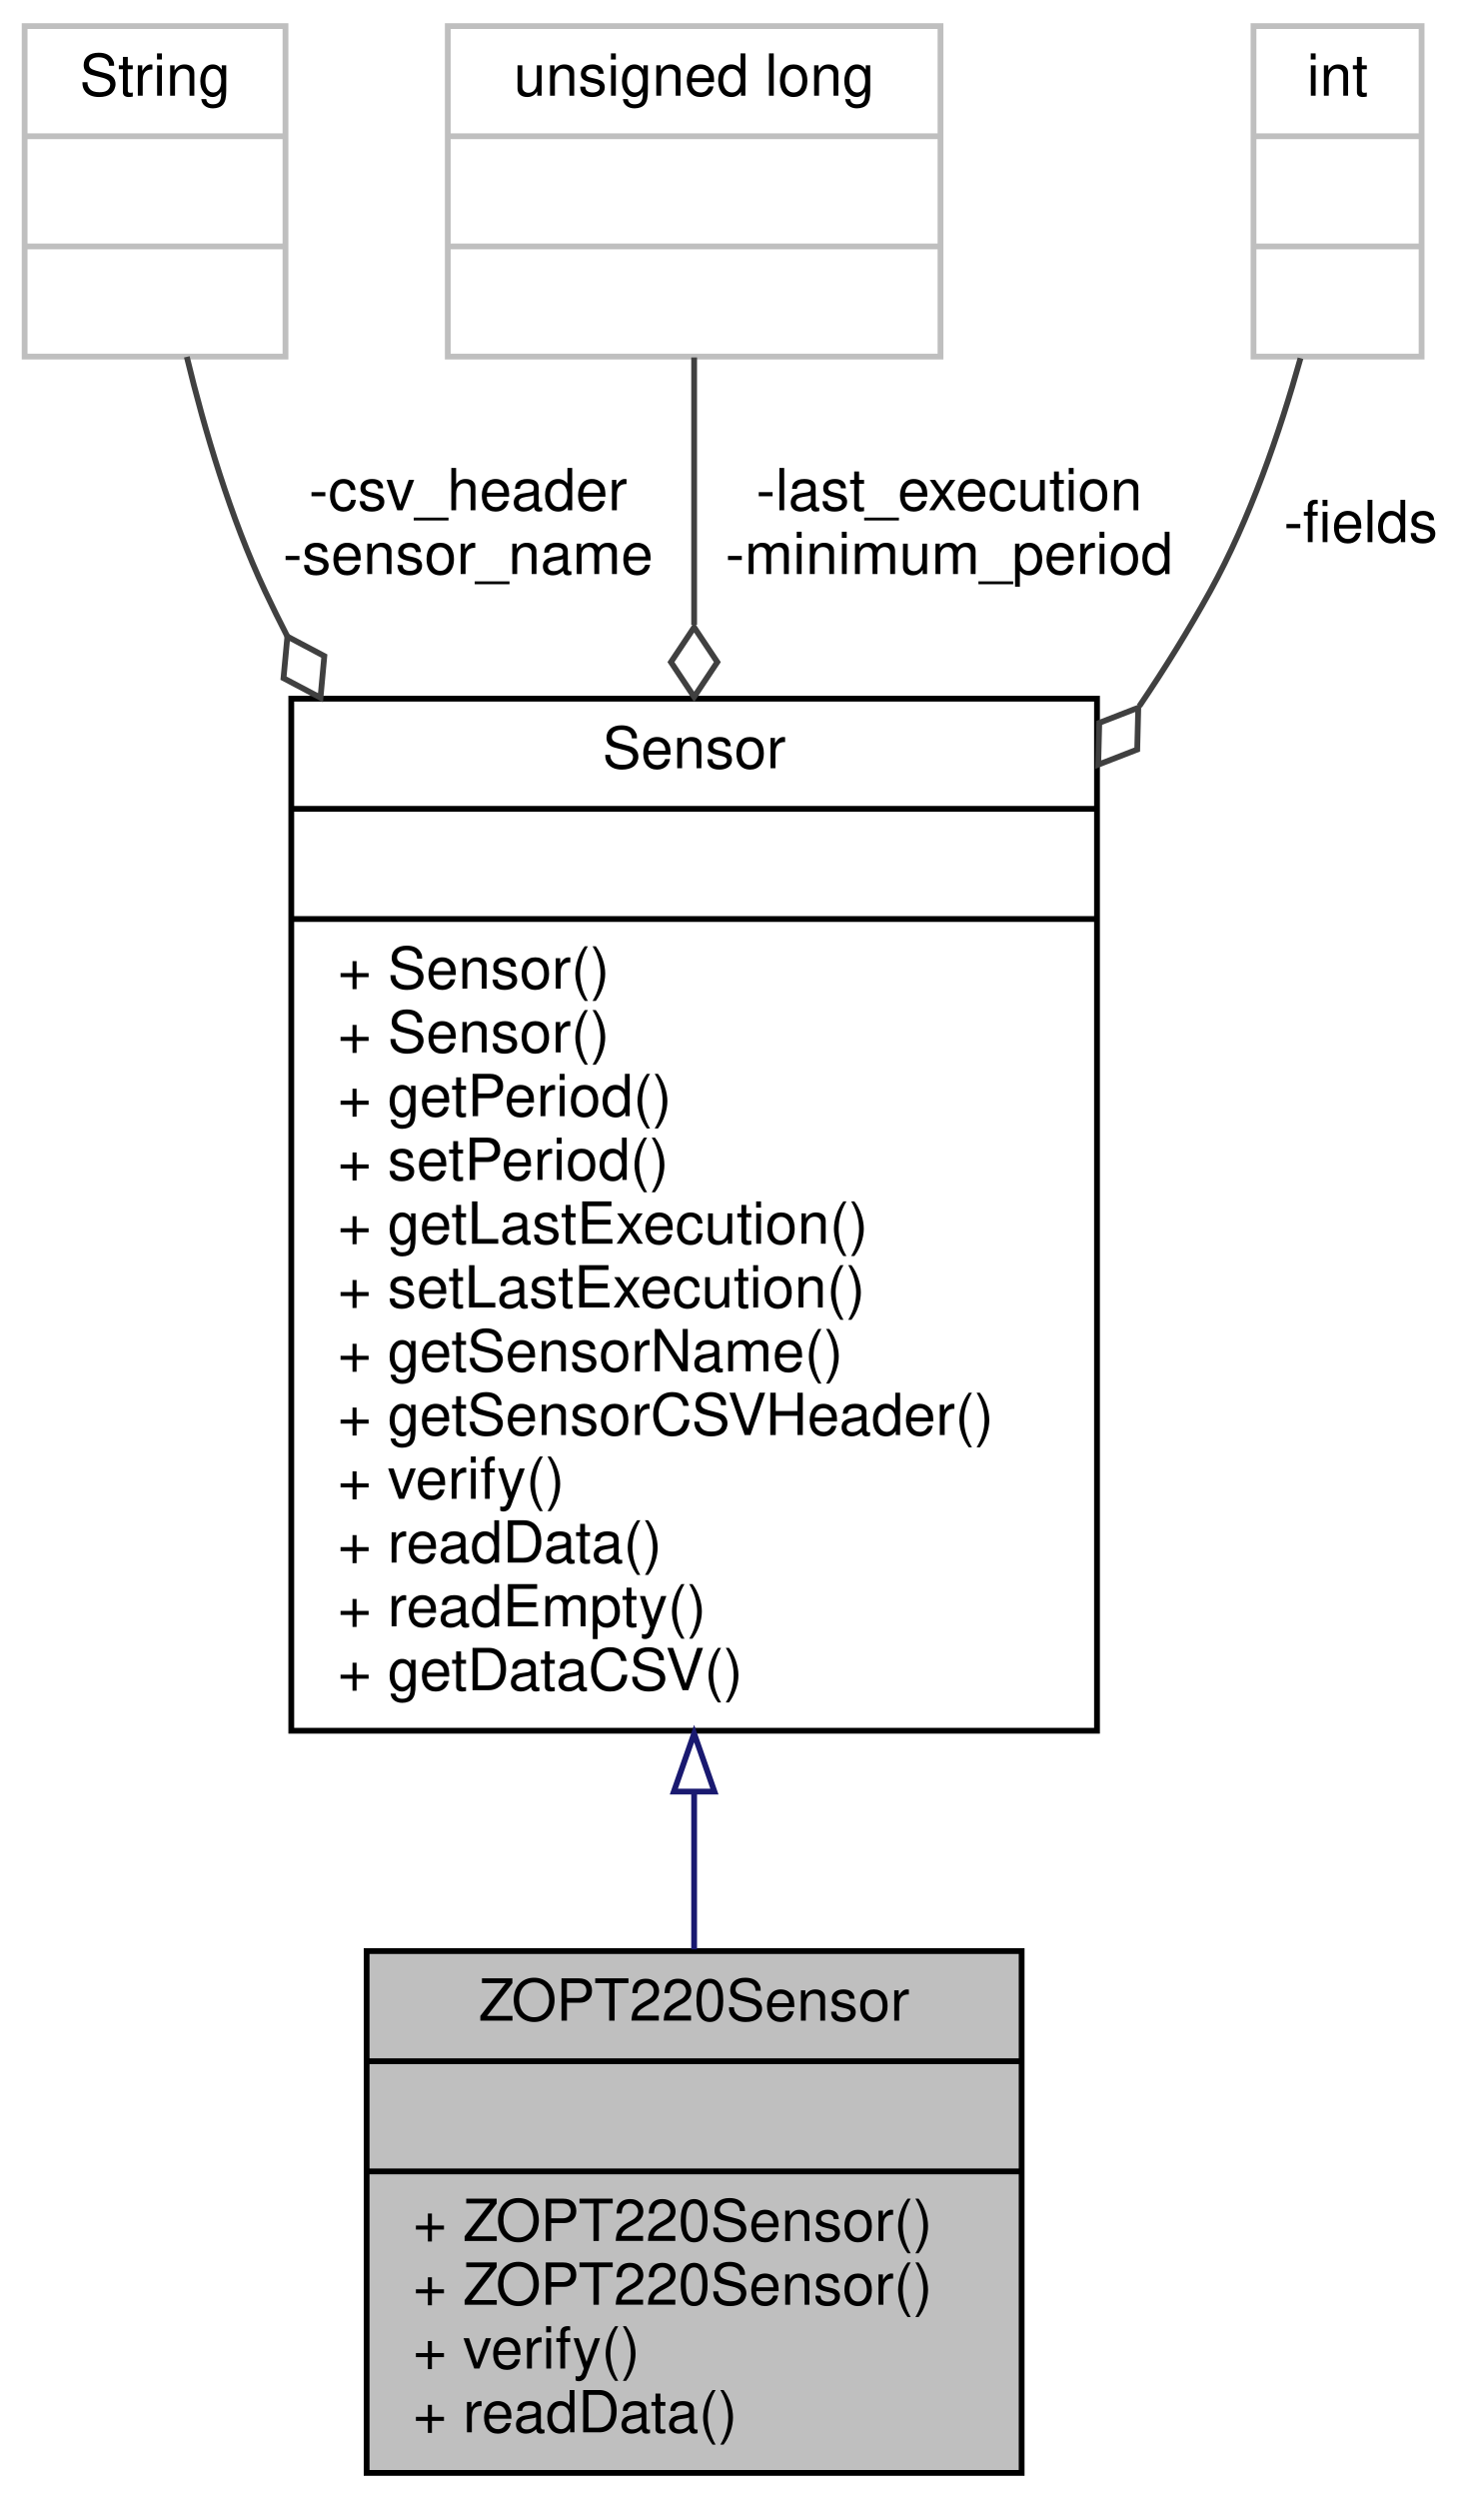
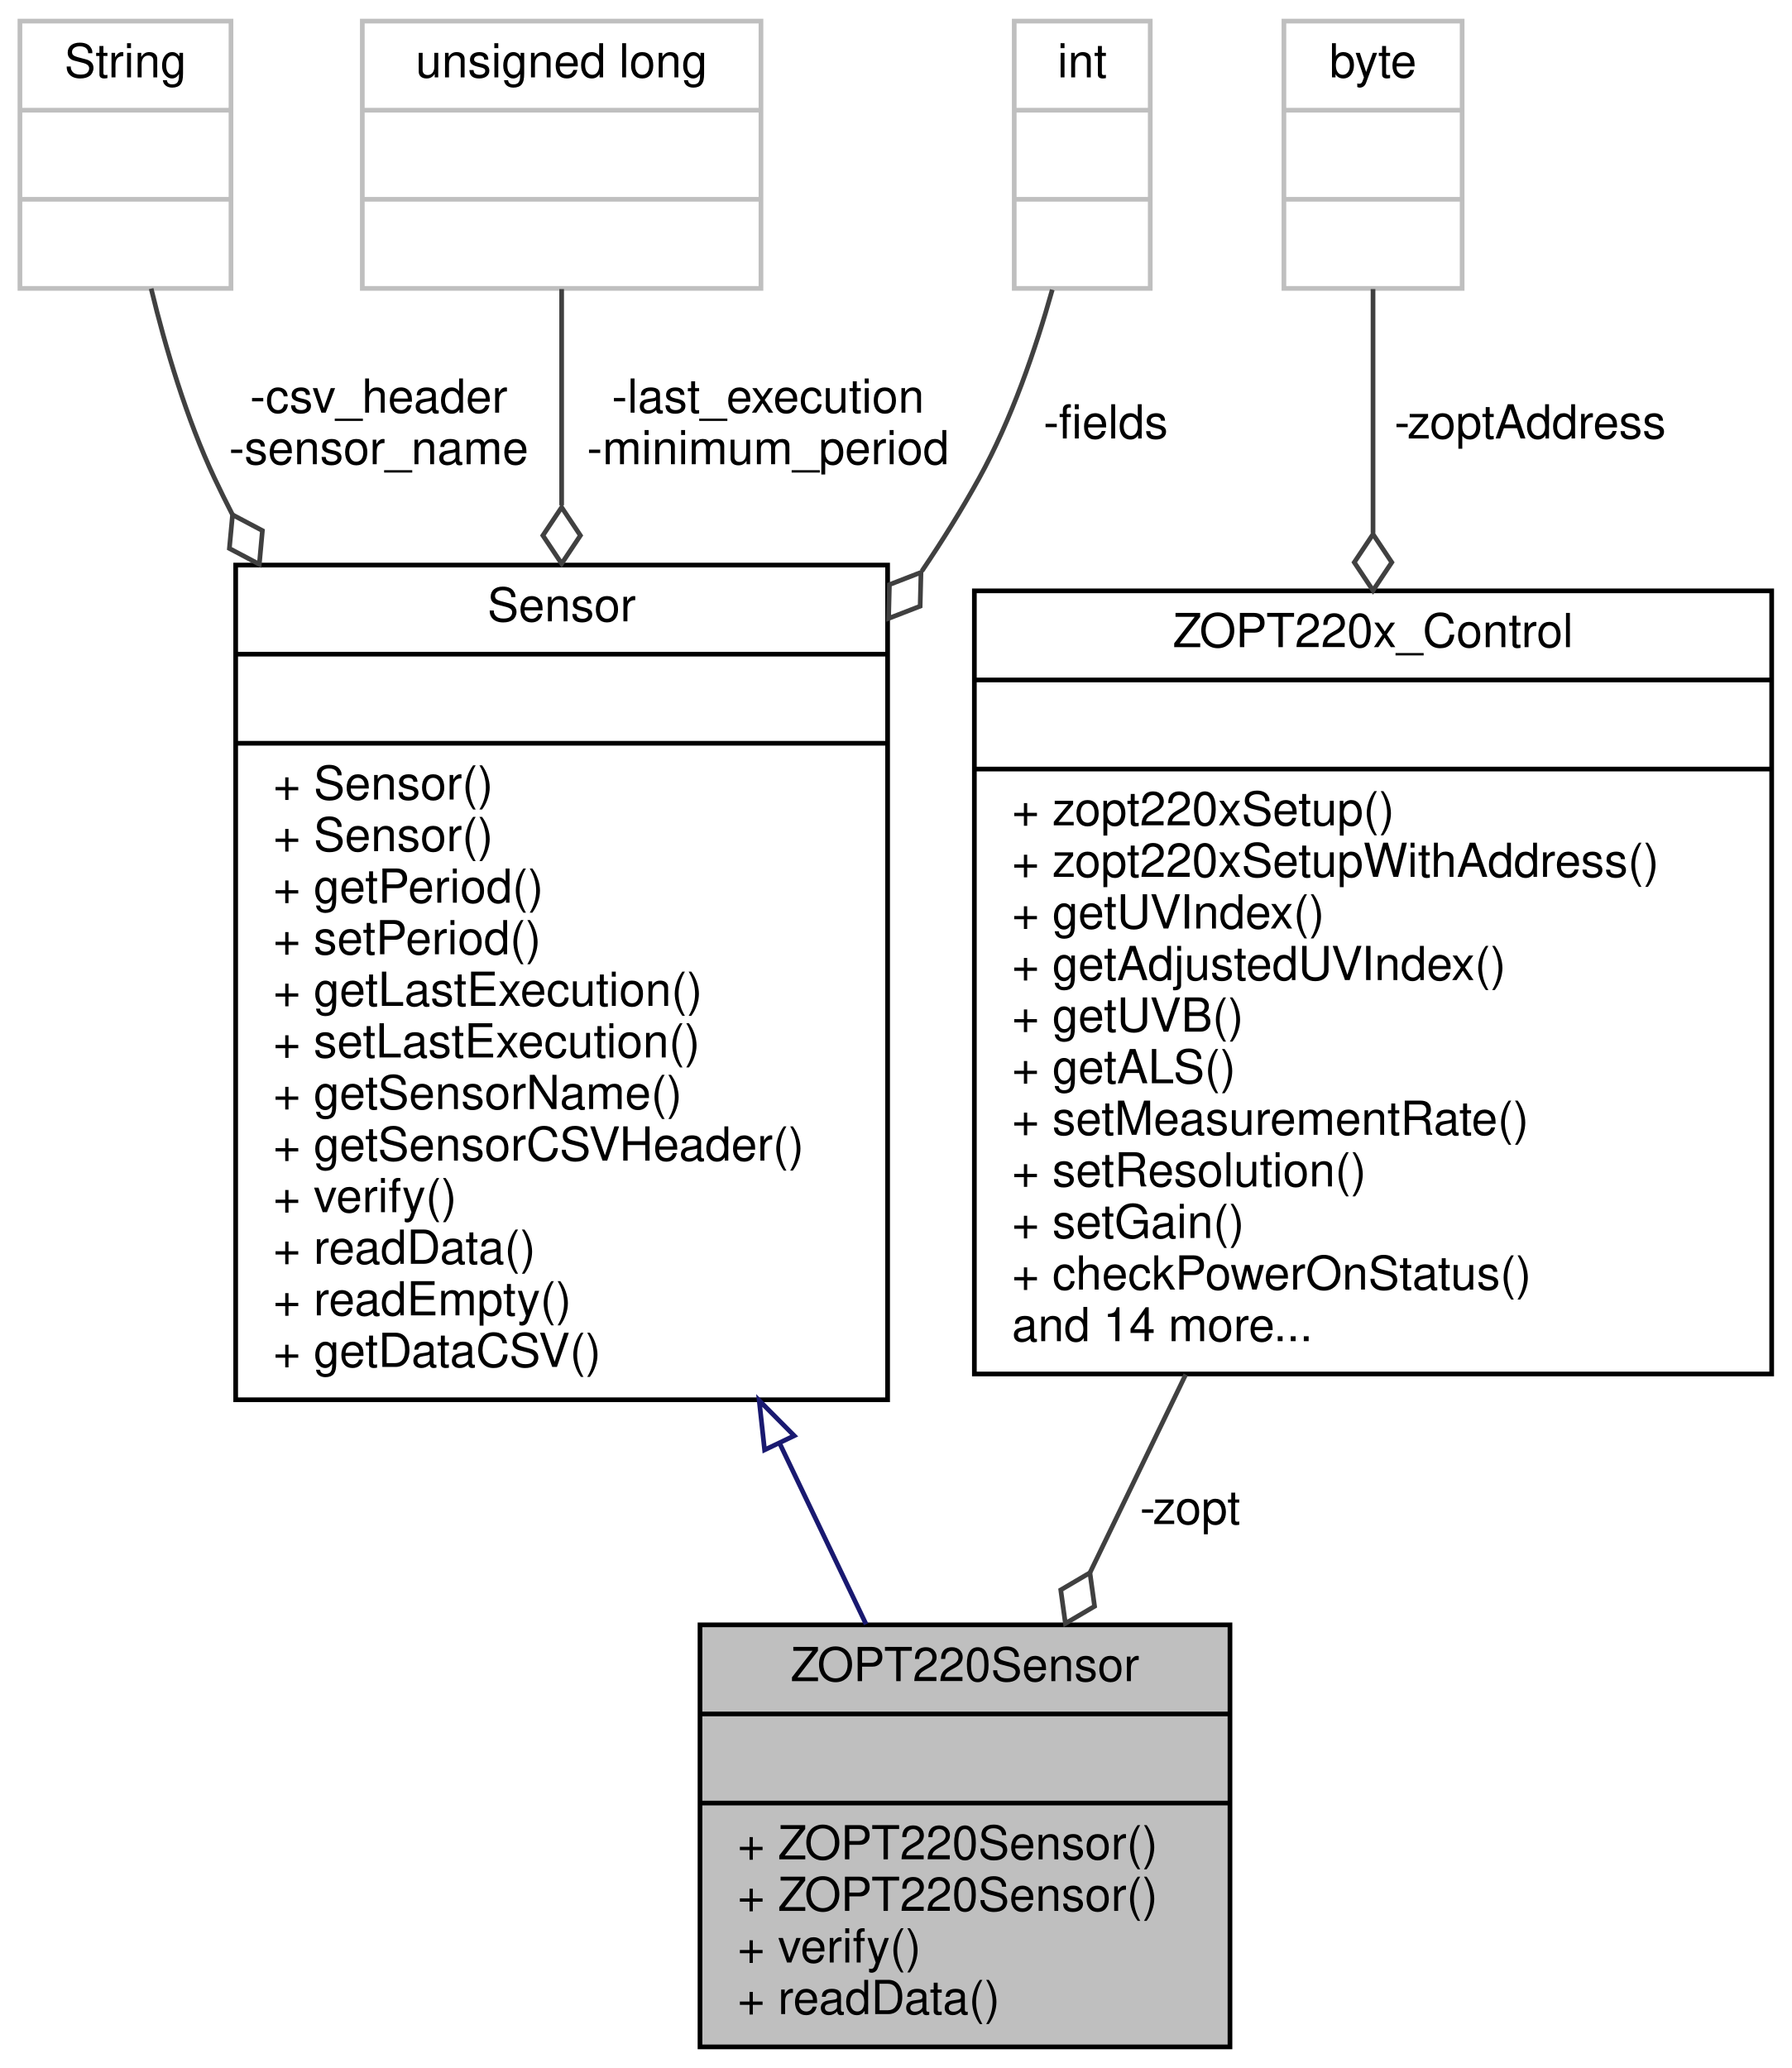
- <svg xmlns="http://www.w3.org/2000/svg" xmlns:xlink="http://www.w3.org/1999/xlink" width="256pt" height="431pt" viewBox="0.00 0.00 255.50 431.00">
-   <g id="graph0" class="graph" transform="scale(1 1) rotate(0) translate(4 427)">
+ <svg xmlns="http://www.w3.org/2000/svg" xmlns:xlink="http://www.w3.org/1999/xlink" width="382pt" height="441pt" viewBox="0.00 0.00 381.50 441.00">
+   <g id="graph0" class="graph" transform="scale(1 1) rotate(0) translate(4 437)">
    <g id="node1" class="node">
      <g id="a_node1">
        <a xlink:title="A class to interface with the ZOPT220x UV and ambient light sensor.">
-           <polygon fill="#bfbfbf" stroke="black" points="59,-0.5 59,-90.5 172,-90.5 172,-0.5 59,-0.5" />
-           <text text-anchor="middle" x="115.5" y="-78.5" font-family="Helvetica,sans-Serif" font-size="10.00">ZOPT220Sensor</text>
-           <polyline fill="none" stroke="black" points="59,-71.5 172,-71.5 " />
-           <text text-anchor="middle" x="115.5" y="-59.5" font-family="Helvetica,sans-Serif" font-size="10.00"> </text>
-           <polyline fill="none" stroke="black" points="59,-52.5 172,-52.5 " />
-           <text text-anchor="start" x="67" y="-40.5" font-family="Helvetica,sans-Serif" font-size="10.00">+ ZOPT220Sensor()</text>
-           <text text-anchor="start" x="67" y="-29.5" font-family="Helvetica,sans-Serif" font-size="10.00">+ ZOPT220Sensor()</text>
-           <text text-anchor="start" x="67" y="-18.5" font-family="Helvetica,sans-Serif" font-size="10.00">+ verify()</text>
-           <text text-anchor="start" x="67" y="-7.5" font-family="Helvetica,sans-Serif" font-size="10.00">+ readData()</text>
+           <polygon fill="#bfbfbf" stroke="black" points="145,-0.5 145,-90.5 258,-90.5 258,-0.5 145,-0.5" />
+           <text text-anchor="middle" x="201.5" y="-78.5" font-family="Helvetica,sans-Serif" font-size="10.00">ZOPT220Sensor</text>
+           <polyline fill="none" stroke="black" points="145,-71.5 258,-71.5 " />
+           <text text-anchor="middle" x="201.5" y="-59.5" font-family="Helvetica,sans-Serif" font-size="10.00"> </text>
+           <polyline fill="none" stroke="black" points="145,-52.5 258,-52.5 " />
+           <text text-anchor="start" x="153" y="-40.5" font-family="Helvetica,sans-Serif" font-size="10.00">+ ZOPT220Sensor()</text>
+           <text text-anchor="start" x="153" y="-29.5" font-family="Helvetica,sans-Serif" font-size="10.00">+ ZOPT220Sensor()</text>
+           <text text-anchor="start" x="153" y="-18.5" font-family="Helvetica,sans-Serif" font-size="10.00">+ verify()</text>
+           <text text-anchor="start" x="153" y="-7.5" font-family="Helvetica,sans-Serif" font-size="10.00">+ readData()</text>
        </a>
      </g>
    </g>
    <g id="node2" class="node">
      <g id="a_node2">
        <a xlink:href="classSensor.html" target="_top" xlink:title="Parent class for sensor objects.">
-           <polygon fill="none" stroke="black" points="46,-128.5 46,-306.5 185,-306.5 185,-128.5 46,-128.5" />
-           <text text-anchor="middle" x="115.5" y="-294.5" font-family="Helvetica,sans-Serif" font-size="10.00">Sensor</text>
-           <polyline fill="none" stroke="black" points="46,-287.5 185,-287.5 " />
-           <text text-anchor="middle" x="115.5" y="-275.5" font-family="Helvetica,sans-Serif" font-size="10.00"> </text>
-           <polyline fill="none" stroke="black" points="46,-268.5 185,-268.5 " />
-           <text text-anchor="start" x="54" y="-256.5" font-family="Helvetica,sans-Serif" font-size="10.00">+ Sensor()</text>
-           <text text-anchor="start" x="54" y="-245.5" font-family="Helvetica,sans-Serif" font-size="10.00">+ Sensor()</text>
-           <text text-anchor="start" x="54" y="-234.5" font-family="Helvetica,sans-Serif" font-size="10.00">+ getPeriod()</text>
-           <text text-anchor="start" x="54" y="-223.5" font-family="Helvetica,sans-Serif" font-size="10.00">+ setPeriod()</text>
-           <text text-anchor="start" x="54" y="-212.5" font-family="Helvetica,sans-Serif" font-size="10.00">+ getLastExecution()</text>
-           <text text-anchor="start" x="54" y="-201.5" font-family="Helvetica,sans-Serif" font-size="10.00">+ setLastExecution()</text>
-           <text text-anchor="start" x="54" y="-190.5" font-family="Helvetica,sans-Serif" font-size="10.00">+ getSensorName()</text>
-           <text text-anchor="start" x="54" y="-179.5" font-family="Helvetica,sans-Serif" font-size="10.00">+ getSensorCSVHeader()</text>
-           <text text-anchor="start" x="54" y="-168.5" font-family="Helvetica,sans-Serif" font-size="10.00">+ verify()</text>
-           <text text-anchor="start" x="54" y="-157.5" font-family="Helvetica,sans-Serif" font-size="10.00">+ readData()</text>
-           <text text-anchor="start" x="54" y="-146.5" font-family="Helvetica,sans-Serif" font-size="10.00">+ readEmpty()</text>
-           <text text-anchor="start" x="54" y="-135.5" font-family="Helvetica,sans-Serif" font-size="10.00">+ getDataCSV()</text>
+           <polygon fill="none" stroke="black" points="46,-138.5 46,-316.5 185,-316.5 185,-138.5 46,-138.5" />
+           <text text-anchor="middle" x="115.5" y="-304.5" font-family="Helvetica,sans-Serif" font-size="10.00">Sensor</text>
+           <polyline fill="none" stroke="black" points="46,-297.5 185,-297.5 " />
+           <text text-anchor="middle" x="115.5" y="-285.5" font-family="Helvetica,sans-Serif" font-size="10.00"> </text>
+           <polyline fill="none" stroke="black" points="46,-278.5 185,-278.5 " />
+           <text text-anchor="start" x="54" y="-266.5" font-family="Helvetica,sans-Serif" font-size="10.00">+ Sensor()</text>
+           <text text-anchor="start" x="54" y="-255.5" font-family="Helvetica,sans-Serif" font-size="10.00">+ Sensor()</text>
+           <text text-anchor="start" x="54" y="-244.5" font-family="Helvetica,sans-Serif" font-size="10.00">+ getPeriod()</text>
+           <text text-anchor="start" x="54" y="-233.5" font-family="Helvetica,sans-Serif" font-size="10.00">+ setPeriod()</text>
+           <text text-anchor="start" x="54" y="-222.5" font-family="Helvetica,sans-Serif" font-size="10.00">+ getLastExecution()</text>
+           <text text-anchor="start" x="54" y="-211.5" font-family="Helvetica,sans-Serif" font-size="10.00">+ setLastExecution()</text>
+           <text text-anchor="start" x="54" y="-200.5" font-family="Helvetica,sans-Serif" font-size="10.00">+ getSensorName()</text>
+           <text text-anchor="start" x="54" y="-189.5" font-family="Helvetica,sans-Serif" font-size="10.00">+ getSensorCSVHeader()</text>
+           <text text-anchor="start" x="54" y="-178.5" font-family="Helvetica,sans-Serif" font-size="10.00">+ verify()</text>
+           <text text-anchor="start" x="54" y="-167.5" font-family="Helvetica,sans-Serif" font-size="10.00">+ readData()</text>
+           <text text-anchor="start" x="54" y="-156.5" font-family="Helvetica,sans-Serif" font-size="10.00">+ readEmpty()</text>
+           <text text-anchor="start" x="54" y="-145.5" font-family="Helvetica,sans-Serif" font-size="10.00">+ getDataCSV()</text>
        </a>
      </g>
    </g>
    <g id="edge1" class="edge">
-       <path fill="none" stroke="midnightblue" d="M115.5,-117.77C115.5,-108.4 115.5,-99.25 115.5,-90.8" />
-       <polygon fill="none" stroke="midnightblue" points="112,-118.01 115.5,-128.01 119,-118.01 112,-118.01" />
+       <path fill="none" stroke="midnightblue" d="M162.07,-129.03C168.48,-115.61 174.79,-102.41 180.41,-90.64" />
+       <polygon fill="none" stroke="midnightblue" points="158.77,-127.81 157.62,-138.35 165.09,-130.83 158.77,-127.81" />
    </g>
    <g id="node3" class="node">
      <g id="a_node3">
        <a xlink:title=" ">
-           <polygon fill="none" stroke="#bfbfbf" points="0,-365.5 0,-422.5 45,-422.5 45,-365.5 0,-365.5" />
-           <text text-anchor="middle" x="22.5" y="-410.5" font-family="Helvetica,sans-Serif" font-size="10.00">String</text>
-           <polyline fill="none" stroke="#bfbfbf" points="0,-403.5 45,-403.5 " />
-           <text text-anchor="middle" x="22.5" y="-391.5" font-family="Helvetica,sans-Serif" font-size="10.00"> </text>
-           <polyline fill="none" stroke="#bfbfbf" points="0,-384.5 45,-384.5 " />
-           <text text-anchor="middle" x="22.5" y="-372.5" font-family="Helvetica,sans-Serif" font-size="10.00"> </text>
+           <polygon fill="none" stroke="#bfbfbf" points="0,-375.5 0,-432.5 45,-432.5 45,-375.5 0,-375.5" />
+           <text text-anchor="middle" x="22.5" y="-420.5" font-family="Helvetica,sans-Serif" font-size="10.00">String</text>
+           <polyline fill="none" stroke="#bfbfbf" points="0,-413.5 45,-413.5 " />
+           <text text-anchor="middle" x="22.5" y="-401.5" font-family="Helvetica,sans-Serif" font-size="10.00"> </text>
+           <polyline fill="none" stroke="#bfbfbf" points="0,-394.5 45,-394.5 " />
+           <text text-anchor="middle" x="22.5" y="-382.5" font-family="Helvetica,sans-Serif" font-size="10.00"> </text>
        </a>
      </g>
    </g>
    <g id="edge2" class="edge">
-       <path fill="none" stroke="#404040" d="M27.98,-365.45C31.05,-352.77 35.5,-337.75 41.5,-325 42.71,-322.42 43.99,-319.84 45.31,-317.26" />
-       <polygon fill="none" stroke="#404040" points="45.33,-317.22 44.66,-310.04 51.04,-306.67 51.7,-313.85 45.33,-317.22" />
-       <text text-anchor="middle" x="76.5" y="-339" font-family="Helvetica,sans-Serif" font-size="10.00"> -csv_header</text>
-       <text text-anchor="middle" x="76.5" y="-328" font-family="Helvetica,sans-Serif" font-size="10.00">-sensor_name</text>
+       <path fill="none" stroke="#404040" d="M27.98,-375.45C31.05,-362.77 35.5,-347.75 41.5,-335 42.71,-332.42 43.99,-329.84 45.31,-327.26" />
+       <polygon fill="none" stroke="#404040" points="45.33,-327.22 44.66,-320.04 51.04,-316.67 51.7,-323.85 45.33,-327.22" />
+       <text text-anchor="middle" x="76.5" y="-349" font-family="Helvetica,sans-Serif" font-size="10.00"> -csv_header</text>
+       <text text-anchor="middle" x="76.5" y="-338" font-family="Helvetica,sans-Serif" font-size="10.00">-sensor_name</text>
    </g>
    <g id="node4" class="node">
      <g id="a_node4">
        <a xlink:title=" ">
-           <polygon fill="none" stroke="#bfbfbf" points="73,-365.5 73,-422.5 158,-422.5 158,-365.5 73,-365.5" />
-           <text text-anchor="middle" x="115.5" y="-410.5" font-family="Helvetica,sans-Serif" font-size="10.00">unsigned long</text>
-           <polyline fill="none" stroke="#bfbfbf" points="73,-403.5 158,-403.5 " />
-           <text text-anchor="middle" x="115.5" y="-391.5" font-family="Helvetica,sans-Serif" font-size="10.00"> </text>
-           <polyline fill="none" stroke="#bfbfbf" points="73,-384.5 158,-384.5 " />
-           <text text-anchor="middle" x="115.5" y="-372.5" font-family="Helvetica,sans-Serif" font-size="10.00"> </text>
+           <polygon fill="none" stroke="#bfbfbf" points="73,-375.5 73,-432.5 158,-432.5 158,-375.5 73,-375.5" />
+           <text text-anchor="middle" x="115.5" y="-420.5" font-family="Helvetica,sans-Serif" font-size="10.00">unsigned long</text>
+           <polyline fill="none" stroke="#bfbfbf" points="73,-413.5 158,-413.5 " />
+           <text text-anchor="middle" x="115.5" y="-401.5" font-family="Helvetica,sans-Serif" font-size="10.00"> </text>
+           <polyline fill="none" stroke="#bfbfbf" points="73,-394.5 158,-394.5 " />
+           <text text-anchor="middle" x="115.5" y="-382.5" font-family="Helvetica,sans-Serif" font-size="10.00"> </text>
        </a>
      </g>
    </g>
    <g id="edge3" class="edge">
-       <path fill="none" stroke="#404040" d="M115.5,-365.35C115.5,-352.44 115.5,-336.18 115.5,-319.24" />
-       <polygon fill="none" stroke="#404040" points="115.5,-318.81 111.5,-312.81 115.5,-306.81 119.5,-312.81 115.5,-318.81" />
-       <text text-anchor="middle" x="159.5" y="-339" font-family="Helvetica,sans-Serif" font-size="10.00"> -last_execution</text>
-       <text text-anchor="middle" x="159.5" y="-328" font-family="Helvetica,sans-Serif" font-size="10.00">-minimum_period</text>
+       <path fill="none" stroke="#404040" d="M115.5,-375.35C115.5,-362.44 115.5,-346.18 115.5,-329.24" />
+       <polygon fill="none" stroke="#404040" points="115.5,-328.81 111.5,-322.81 115.5,-316.81 119.5,-322.81 115.5,-328.81" />
+       <text text-anchor="middle" x="159.5" y="-349" font-family="Helvetica,sans-Serif" font-size="10.00"> -last_execution</text>
+       <text text-anchor="middle" x="159.5" y="-338" font-family="Helvetica,sans-Serif" font-size="10.00">-minimum_period</text>
    </g>
    <g id="node5" class="node">
      <g id="a_node5">
        <a xlink:title=" ">
-           <polygon fill="none" stroke="#bfbfbf" points="212,-365.5 212,-422.5 241,-422.5 241,-365.5 212,-365.5" />
-           <text text-anchor="middle" x="226.5" y="-410.5" font-family="Helvetica,sans-Serif" font-size="10.00">int</text>
-           <polyline fill="none" stroke="#bfbfbf" points="212,-403.5 241,-403.5 " />
-           <text text-anchor="middle" x="226.5" y="-391.5" font-family="Helvetica,sans-Serif" font-size="10.00"> </text>
-           <polyline fill="none" stroke="#bfbfbf" points="212,-384.5 241,-384.5 " />
-           <text text-anchor="middle" x="226.5" y="-372.5" font-family="Helvetica,sans-Serif" font-size="10.00"> </text>
+           <polygon fill="none" stroke="#bfbfbf" points="212,-375.5 212,-432.5 241,-432.5 241,-375.5 212,-375.5" />
+           <text text-anchor="middle" x="226.5" y="-420.5" font-family="Helvetica,sans-Serif" font-size="10.00">int</text>
+           <polyline fill="none" stroke="#bfbfbf" points="212,-413.5 241,-413.5 " />
+           <text text-anchor="middle" x="226.5" y="-401.5" font-family="Helvetica,sans-Serif" font-size="10.00"> </text>
+           <polyline fill="none" stroke="#bfbfbf" points="212,-394.5 241,-394.5 " />
+           <text text-anchor="middle" x="226.5" y="-382.5" font-family="Helvetica,sans-Serif" font-size="10.00"> </text>
        </a>
      </g>
    </g>
    <g id="edge4" class="edge">
-       <path fill="none" stroke="#404040" d="M220.11,-365.21C216.54,-352.48 211.4,-337.49 204.5,-325 200.83,-318.36 196.72,-311.73 192.32,-305.23" />
-       <polygon fill="none" stroke="#404040" points="192.12,-304.94 185.39,-302.33 185.21,-295.12 191.94,-297.73 192.12,-304.94" />
-       <text text-anchor="middle" x="230.5" y="-333.5" font-family="Helvetica,sans-Serif" font-size="10.00"> -fields</text>
+       <path fill="none" stroke="#404040" d="M220.11,-375.21C216.54,-362.48 211.4,-347.49 204.5,-335 200.83,-328.36 196.72,-321.73 192.32,-315.23" />
+       <polygon fill="none" stroke="#404040" points="192.12,-314.94 185.39,-312.33 185.21,-305.12 191.94,-307.73 192.12,-314.94" />
+       <text text-anchor="middle" x="231.5" y="-343.5" font-family="Helvetica,sans-Serif" font-size="10.00"> -fields</text>
+     </g>
+     <g id="node6" class="node">
+       <g id="a_node6">
+         <a xlink:href="classZOPT220x__Control.html" target="_top" xlink:title=" ">
+           <polygon fill="none" stroke="black" points="203.5,-144 203.5,-311 373.5,-311 373.5,-144 203.5,-144" />
+           <text text-anchor="middle" x="288.5" y="-299" font-family="Helvetica,sans-Serif" font-size="10.00">ZOPT220x_Control</text>
+           <polyline fill="none" stroke="black" points="203.5,-292 373.5,-292 " />
+           <text text-anchor="middle" x="288.5" y="-280" font-family="Helvetica,sans-Serif" font-size="10.00"> </text>
+           <polyline fill="none" stroke="black" points="203.5,-273 373.5,-273 " />
+           <text text-anchor="start" x="211.5" y="-261" font-family="Helvetica,sans-Serif" font-size="10.00">+ zopt220xSetup()</text>
+           <text text-anchor="start" x="211.5" y="-250" font-family="Helvetica,sans-Serif" font-size="10.00">+ zopt220xSetupWithAddress()</text>
+           <text text-anchor="start" x="211.5" y="-239" font-family="Helvetica,sans-Serif" font-size="10.00">+ getUVIndex()</text>
+           <text text-anchor="start" x="211.5" y="-228" font-family="Helvetica,sans-Serif" font-size="10.00">+ getAdjustedUVIndex()</text>
+           <text text-anchor="start" x="211.5" y="-217" font-family="Helvetica,sans-Serif" font-size="10.00">+ getUVB()</text>
+           <text text-anchor="start" x="211.5" y="-206" font-family="Helvetica,sans-Serif" font-size="10.00">+ getALS()</text>
+           <text text-anchor="start" x="211.5" y="-195" font-family="Helvetica,sans-Serif" font-size="10.00">+ setMeasurementRate()</text>
+           <text text-anchor="start" x="211.5" y="-184" font-family="Helvetica,sans-Serif" font-size="10.00">+ setResolution()</text>
+           <text text-anchor="start" x="211.5" y="-173" font-family="Helvetica,sans-Serif" font-size="10.00">+ setGain()</text>
+           <text text-anchor="start" x="211.5" y="-162" font-family="Helvetica,sans-Serif" font-size="10.00">+ checkPowerOnStatus()</text>
+           <text text-anchor="start" x="211.5" y="-151" font-family="Helvetica,sans-Serif" font-size="10.00">and 14 more...</text>
+         </a>
+       </g>
+     </g>
+     <g id="edge5" class="edge">
+       <path fill="none" stroke="#404040" d="M248.56,-143.88C241.65,-129.58 234.62,-115.03 228.18,-101.69" />
+       <polygon fill="none" stroke="#404040" points="228.14,-101.61 221.92,-97.95 222.91,-90.8 229.13,-94.46 228.14,-101.61" />
+       <text text-anchor="middle" x="249.5" y="-112" font-family="Helvetica,sans-Serif" font-size="10.00"> -zopt</text>
+     </g>
+     <g id="node7" class="node">
+       <g id="a_node7">
+         <a xlink:title=" ">
+           <polygon fill="none" stroke="#bfbfbf" points="269.5,-375.5 269.5,-432.5 307.5,-432.5 307.5,-375.5 269.5,-375.5" />
+           <text text-anchor="middle" x="288.5" y="-420.5" font-family="Helvetica,sans-Serif" font-size="10.00">byte</text>
+           <polyline fill="none" stroke="#bfbfbf" points="269.5,-413.5 307.5,-413.5 " />
+           <text text-anchor="middle" x="288.5" y="-401.5" font-family="Helvetica,sans-Serif" font-size="10.00"> </text>
+           <polyline fill="none" stroke="#bfbfbf" points="269.5,-394.5 307.5,-394.5 " />
+           <text text-anchor="middle" x="288.5" y="-382.5" font-family="Helvetica,sans-Serif" font-size="10.00"> </text>
+         </a>
+       </g>
+     </g>
+     <g id="edge6" class="edge">
+       <path fill="none" stroke="#404040" d="M288.5,-375.35C288.5,-360.93 288.5,-342.36 288.5,-323.3" />
+       <polygon fill="none" stroke="#404040" points="288.5,-323.08 284.5,-317.08 288.5,-311.08 292.5,-317.08 288.5,-323.08" />
+       <text text-anchor="middle" x="322" y="-343.5" font-family="Helvetica,sans-Serif" font-size="10.00"> -zoptAddress</text>
    </g>
  </g>
</svg>
